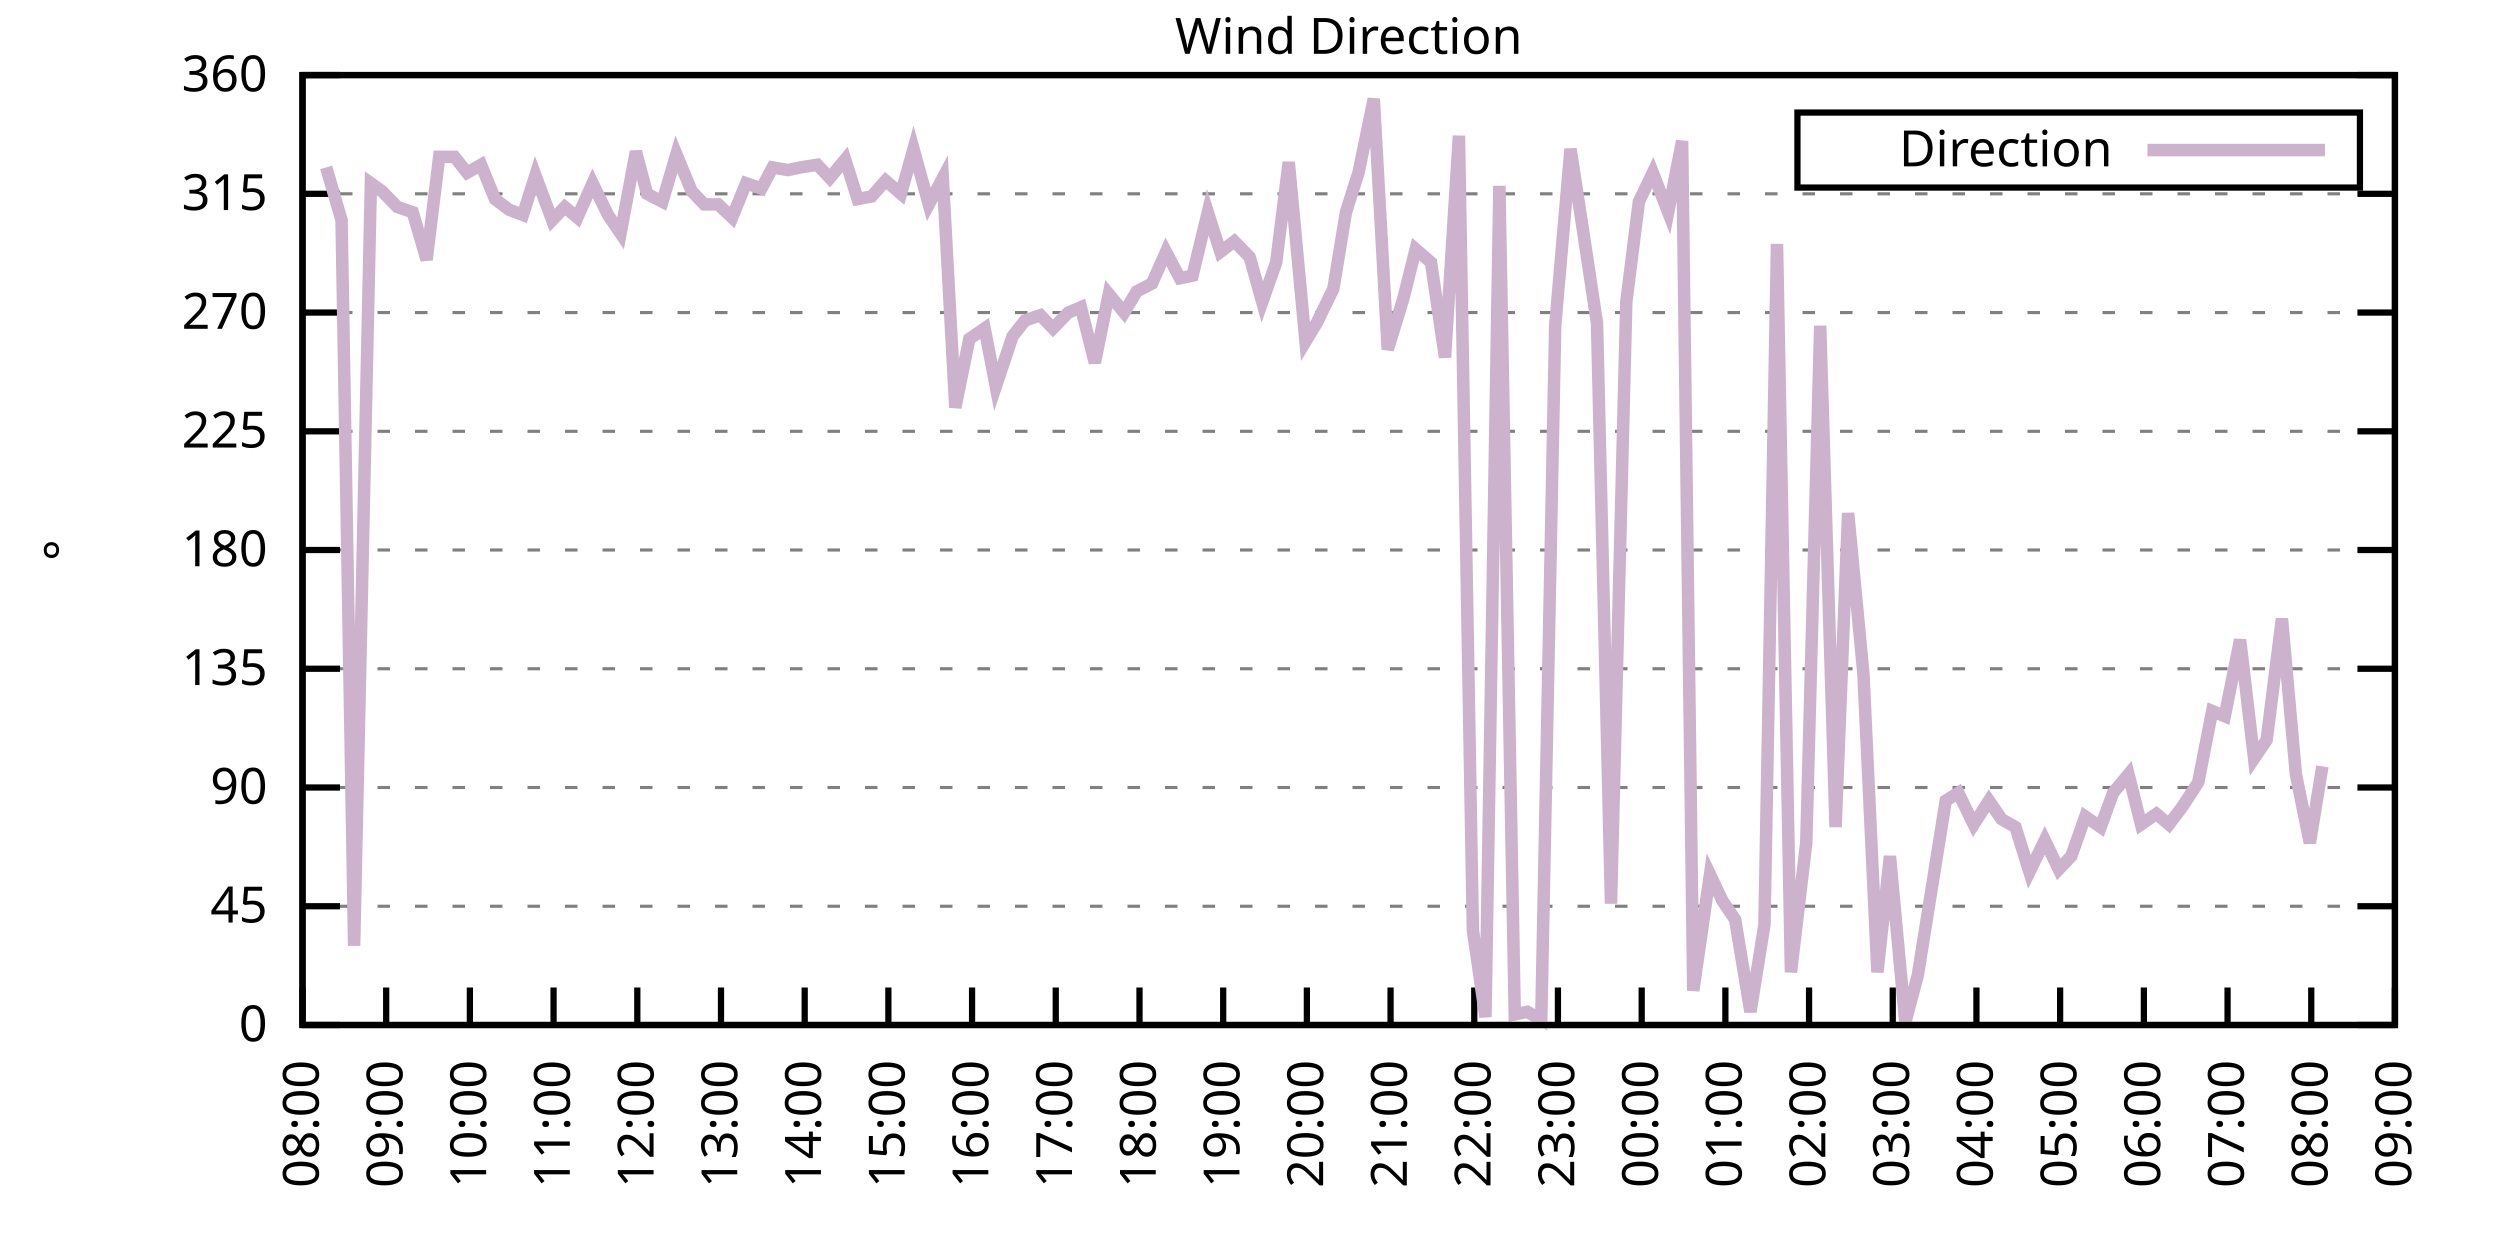
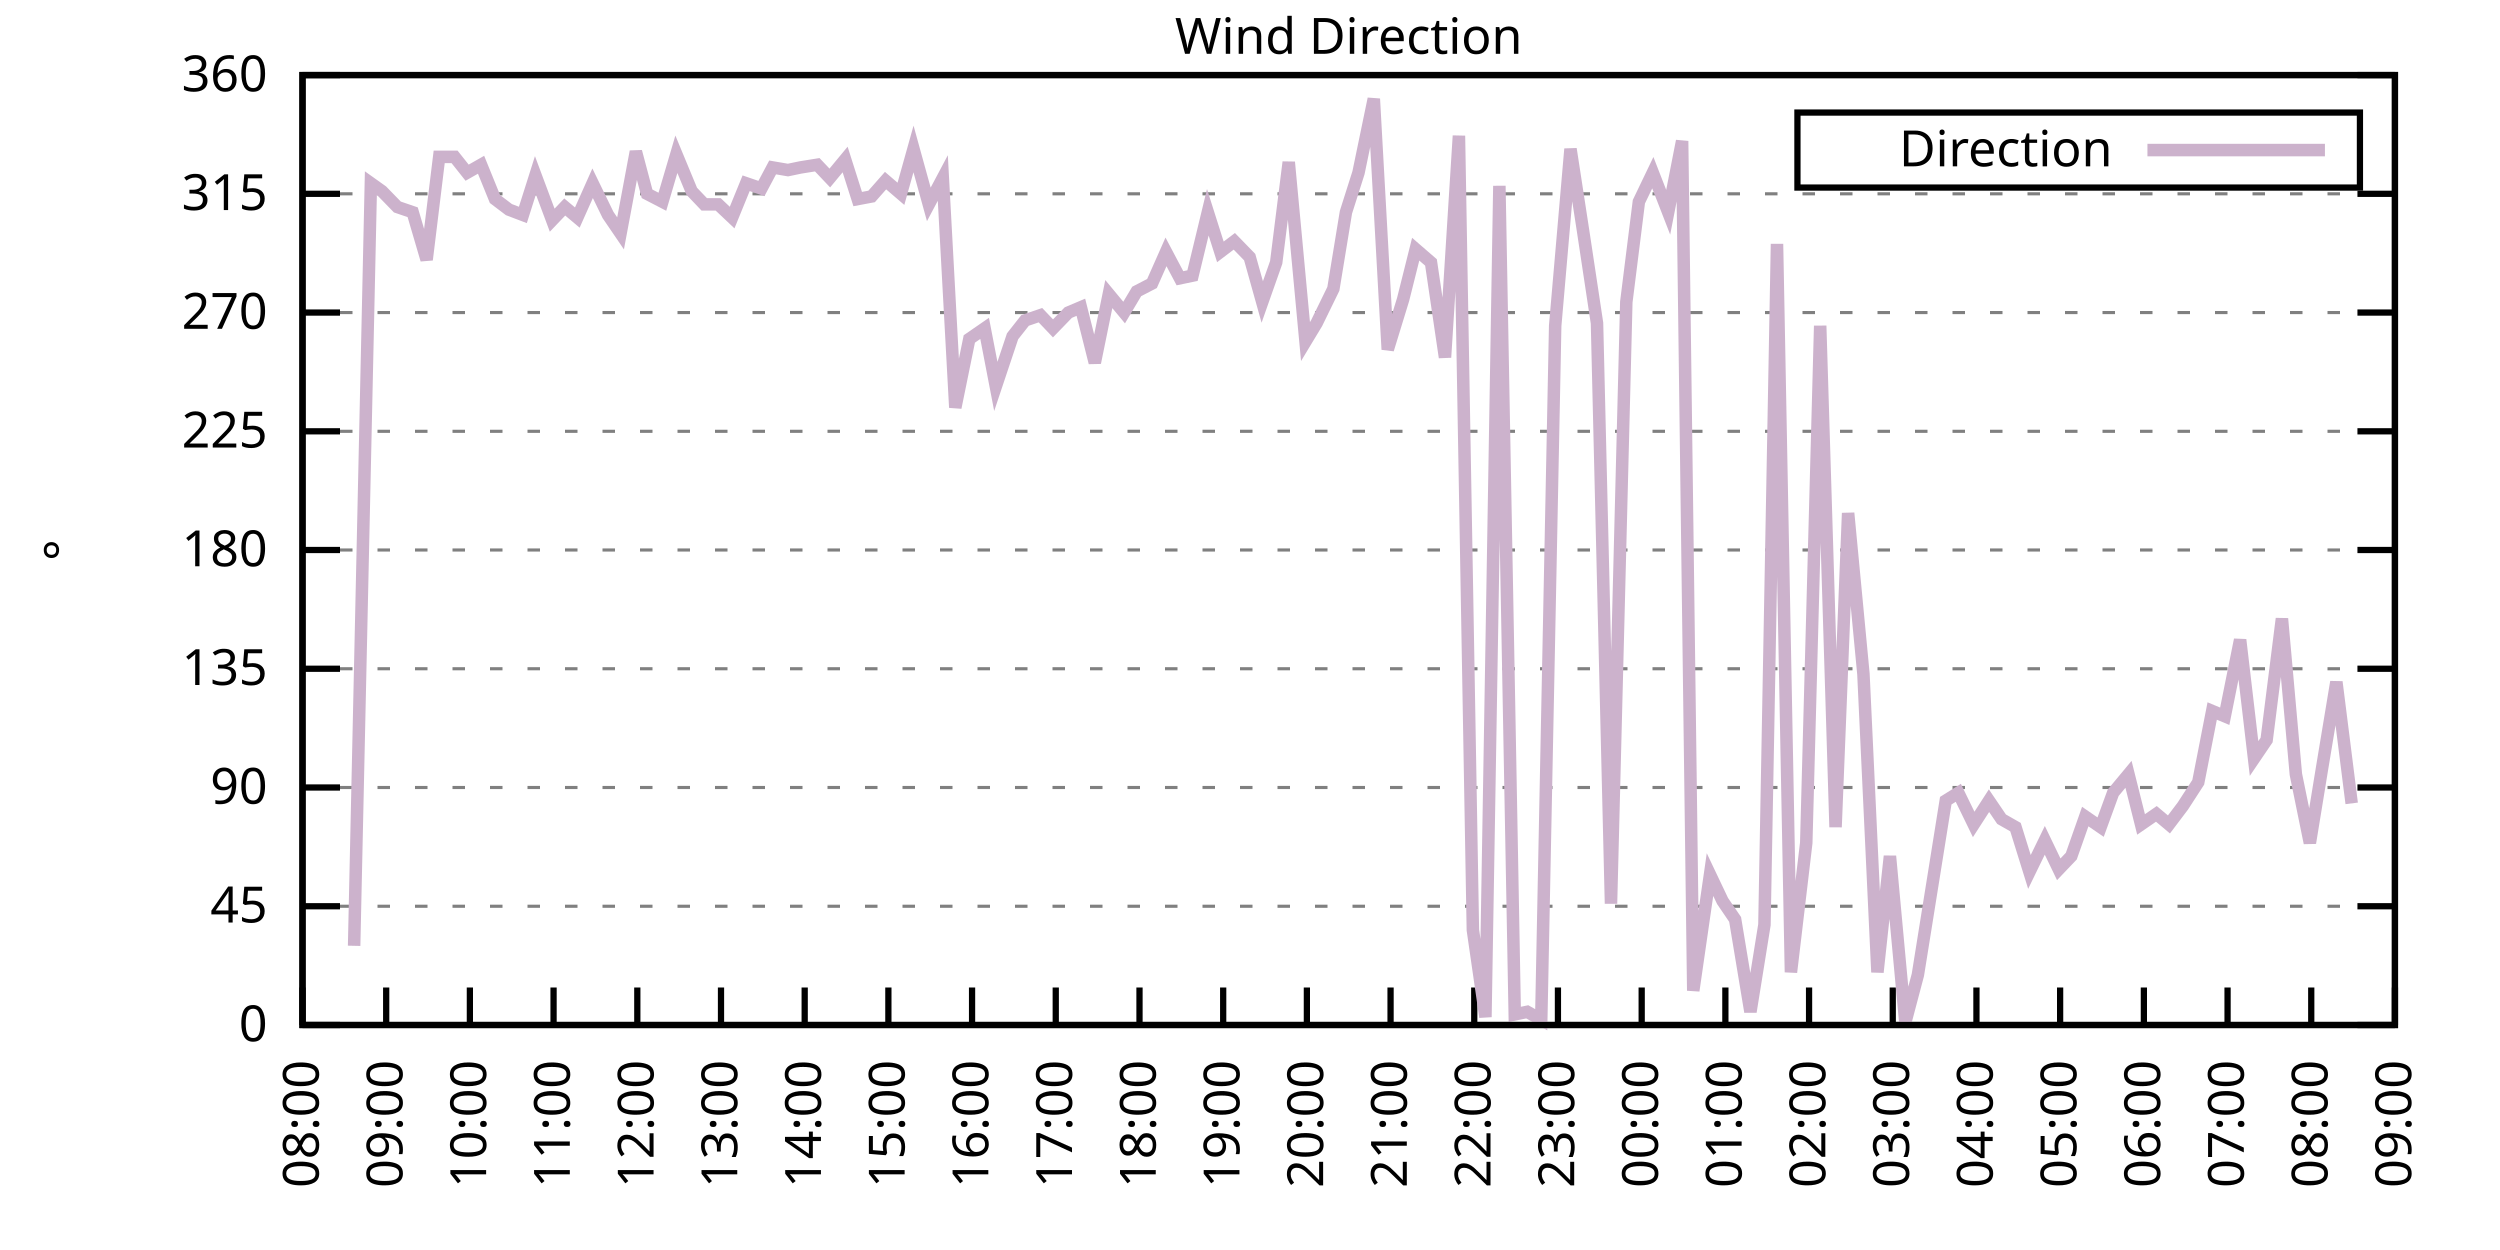
<svg xmlns="http://www.w3.org/2000/svg" xmlns:xlink="http://www.w3.org/1999/xlink" width="400" height="200" viewBox="0 0 400 200">
  <g id="gnuplot_canvas">
    <rect x="0" y="0" width="400" height="200" fill="none" />
    <defs>
      <circle id="gpDot" r="0.5" stroke-width="0.5" stroke="currentColor" />
      <path id="gpPt0" stroke-width="0.333" stroke="currentColor" d="M-1,0 h2 M0,-1 v2" />
      <path id="gpPt1" stroke-width="0.333" stroke="currentColor" d="M-1,-1 L1,1 M1,-1 L-1,1" />
      <path id="gpPt2" stroke-width="0.333" stroke="currentColor" d="M-1,0 L1,0 M0,-1 L0,1 M-1,-1 L1,1 M-1,1 L1,-1" />
      <rect id="gpPt3" stroke-width="0.333" stroke="currentColor" x="-1" y="-1" width="2" height="2" />
      <rect id="gpPt4" stroke-width="0.333" stroke="currentColor" fill="currentColor" x="-1" y="-1" width="2" height="2" />
      <circle id="gpPt5" stroke-width="0.333" stroke="currentColor" cx="0" cy="0" r="1" />
      <use xlink:href="#gpPt5" id="gpPt6" fill="currentColor" stroke="none" />
      <path id="gpPt7" stroke-width="0.333" stroke="currentColor" d="M0,-1.33 L-1.33,0.67 L1.33,0.67 z" />
      <use xlink:href="#gpPt7" id="gpPt8" fill="currentColor" stroke="none" />
      <use xlink:href="#gpPt7" id="gpPt9" stroke="currentColor" transform="rotate(180)" />
      <use xlink:href="#gpPt9" id="gpPt10" fill="currentColor" stroke="none" />
      <use xlink:href="#gpPt3" id="gpPt11" stroke="currentColor" transform="rotate(45)" />
      <use xlink:href="#gpPt11" id="gpPt12" fill="currentColor" stroke="none" />
      <path id="gpPt13" stroke-width="0.333" stroke="currentColor" d="M0,1.330 L1.265,0.411 L0.782,-1.067 L-0.782,-1.076 L-1.265,0.411 z" />
      <use xlink:href="#gpPt13" id="gpPt14" fill="currentColor" stroke="none" />
      <filter id="textbox" filterUnits="objectBoundingBox" x="0" y="0" height="1" width="1">
        <feFlood flood-color="white" flood-opacity="1" result="bgnd" />
        <feComposite in="SourceGraphic" in2="bgnd" operator="atop" />
      </filter>
      <filter id="greybox" filterUnits="objectBoundingBox" x="0" y="0" height="1" width="1">
        <feFlood flood-color="lightgrey" flood-opacity="1" result="grey" />
        <feComposite in="SourceGraphic" in2="grey" operator="atop" />
      </filter>
    </defs>
    <g fill="none" color="white" stroke="currentColor" stroke-width="1.00" stroke-linecap="butt" stroke-linejoin="miter">
</g>
    <g fill="none" color="black" stroke="currentColor" stroke-width="1.00" stroke-linecap="butt" stroke-linejoin="miter">
      <g stroke="none" shape-rendering="crispEdges">
        <polygon fill="rgb(255, 255, 255)" points="48.40,164.00 383.18,164.00 383.18,12.02 48.40,12.02 " />
      </g>
    </g>
    <g fill="none" color="black" stroke="currentColor" stroke-width="1.00" stroke-linecap="butt" stroke-linejoin="miter">
</g>
    <g fill="none" color="black" stroke="black" stroke-width="0.50" stroke-linecap="butt" stroke-linejoin="miter">
</g>
    <g fill="none" color="gray" stroke="currentColor" stroke-width="0.50" stroke-linecap="butt" stroke-linejoin="miter">
      <path stroke="gray" stroke-dasharray="2,4" class="gridline" d="M48.40,164.00 L383.19,164.00  " />
    </g>
    <g fill="none" color="gray" stroke="gray" stroke-width="1.00" stroke-linecap="butt" stroke-linejoin="miter">
</g>
    <g fill="none" color="black" stroke="currentColor" stroke-width="1.00" stroke-linecap="butt" stroke-linejoin="miter">
      <path stroke="black" d="M48.40,164.00 L54.40,164.00 M383.19,164.00 L377.19,164.00  " />
      <g transform="translate(42.80,166.60)" stroke="none" fill="black" font-family="Sans" font-size="8.00" text-anchor="end">
        <text>
          <tspan font-family="Sans"> 0</tspan>
        </text>
      </g>
    </g>
    <g fill="none" color="black" stroke="currentColor" stroke-width="1.00" stroke-linecap="butt" stroke-linejoin="miter">
</g>
    <g fill="none" color="black" stroke="black" stroke-width="0.50" stroke-linecap="butt" stroke-linejoin="miter">
</g>
    <g fill="none" color="gray" stroke="currentColor" stroke-width="0.50" stroke-linecap="butt" stroke-linejoin="miter">
      <path stroke="gray" stroke-dasharray="2,4" class="gridline" d="M48.40,145.00 L383.19,145.00  " />
    </g>
    <g fill="none" color="gray" stroke="gray" stroke-width="1.00" stroke-linecap="butt" stroke-linejoin="miter">
</g>
    <g fill="none" color="black" stroke="currentColor" stroke-width="1.00" stroke-linecap="butt" stroke-linejoin="miter">
      <path stroke="black" d="M48.40,145.00 L54.40,145.00 M383.19,145.00 L377.19,145.00  " />
      <g transform="translate(42.80,147.60)" stroke="none" fill="black" font-family="Sans" font-size="8.00" text-anchor="end">
        <text>
          <tspan font-family="Sans"> 45</tspan>
        </text>
      </g>
    </g>
    <g fill="none" color="black" stroke="currentColor" stroke-width="1.00" stroke-linecap="butt" stroke-linejoin="miter">
</g>
    <g fill="none" color="black" stroke="black" stroke-width="0.50" stroke-linecap="butt" stroke-linejoin="miter">
</g>
    <g fill="none" color="gray" stroke="currentColor" stroke-width="0.50" stroke-linecap="butt" stroke-linejoin="miter">
      <path stroke="gray" stroke-dasharray="2,4" class="gridline" d="M48.40,126.00 L383.19,126.00  " />
    </g>
    <g fill="none" color="gray" stroke="gray" stroke-width="1.00" stroke-linecap="butt" stroke-linejoin="miter">
</g>
    <g fill="none" color="black" stroke="currentColor" stroke-width="1.00" stroke-linecap="butt" stroke-linejoin="miter">
      <path stroke="black" d="M48.40,126.00 L54.40,126.00 M383.19,126.00 L377.19,126.00  " />
      <g transform="translate(42.80,128.60)" stroke="none" fill="black" font-family="Sans" font-size="8.00" text-anchor="end">
        <text>
          <tspan font-family="Sans"> 90</tspan>
        </text>
      </g>
    </g>
    <g fill="none" color="black" stroke="currentColor" stroke-width="1.00" stroke-linecap="butt" stroke-linejoin="miter">
</g>
    <g fill="none" color="black" stroke="black" stroke-width="0.50" stroke-linecap="butt" stroke-linejoin="miter">
</g>
    <g fill="none" color="gray" stroke="currentColor" stroke-width="0.50" stroke-linecap="butt" stroke-linejoin="miter">
      <path stroke="gray" stroke-dasharray="2,4" class="gridline" d="M48.40,107.00 L383.19,107.00  " />
    </g>
    <g fill="none" color="gray" stroke="gray" stroke-width="1.00" stroke-linecap="butt" stroke-linejoin="miter">
</g>
    <g fill="none" color="black" stroke="currentColor" stroke-width="1.00" stroke-linecap="butt" stroke-linejoin="miter">
      <path stroke="black" d="M48.40,107.00 L54.40,107.00 M383.19,107.00 L377.19,107.00  " />
      <g transform="translate(42.80,109.60)" stroke="none" fill="black" font-family="Sans" font-size="8.00" text-anchor="end">
        <text>
          <tspan font-family="Sans"> 135</tspan>
        </text>
      </g>
    </g>
    <g fill="none" color="black" stroke="currentColor" stroke-width="1.00" stroke-linecap="butt" stroke-linejoin="miter">
</g>
    <g fill="none" color="black" stroke="black" stroke-width="0.50" stroke-linecap="butt" stroke-linejoin="miter">
</g>
    <g fill="none" color="gray" stroke="currentColor" stroke-width="0.50" stroke-linecap="butt" stroke-linejoin="miter">
      <path stroke="gray" stroke-dasharray="2,4" class="gridline" d="M48.40,88.00 L383.19,88.00  " />
    </g>
    <g fill="none" color="gray" stroke="gray" stroke-width="1.00" stroke-linecap="butt" stroke-linejoin="miter">
</g>
    <g fill="none" color="black" stroke="currentColor" stroke-width="1.00" stroke-linecap="butt" stroke-linejoin="miter">
      <path stroke="black" d="M48.40,88.00 L54.40,88.00 M383.19,88.00 L377.19,88.00  " />
      <g transform="translate(42.80,90.60)" stroke="none" fill="black" font-family="Sans" font-size="8.00" text-anchor="end">
        <text>
          <tspan font-family="Sans"> 180</tspan>
        </text>
      </g>
    </g>
    <g fill="none" color="black" stroke="currentColor" stroke-width="1.00" stroke-linecap="butt" stroke-linejoin="miter">
</g>
    <g fill="none" color="black" stroke="black" stroke-width="0.50" stroke-linecap="butt" stroke-linejoin="miter">
</g>
    <g fill="none" color="gray" stroke="currentColor" stroke-width="0.50" stroke-linecap="butt" stroke-linejoin="miter">
      <path stroke="gray" stroke-dasharray="2,4" class="gridline" d="M48.40,69.01 L383.19,69.01  " />
    </g>
    <g fill="none" color="gray" stroke="gray" stroke-width="1.00" stroke-linecap="butt" stroke-linejoin="miter">
</g>
    <g fill="none" color="black" stroke="currentColor" stroke-width="1.00" stroke-linecap="butt" stroke-linejoin="miter">
      <path stroke="black" d="M48.40,69.01 L54.40,69.01 M383.19,69.01 L377.19,69.01  " />
      <g transform="translate(42.80,71.61)" stroke="none" fill="black" font-family="Sans" font-size="8.00" text-anchor="end">
        <text>
          <tspan font-family="Sans"> 225</tspan>
        </text>
      </g>
    </g>
    <g fill="none" color="black" stroke="currentColor" stroke-width="1.00" stroke-linecap="butt" stroke-linejoin="miter">
</g>
    <g fill="none" color="black" stroke="black" stroke-width="0.50" stroke-linecap="butt" stroke-linejoin="miter">
</g>
    <g fill="none" color="gray" stroke="currentColor" stroke-width="0.50" stroke-linecap="butt" stroke-linejoin="miter">
      <path stroke="gray" stroke-dasharray="2,4" class="gridline" d="M48.40,50.01 L383.19,50.01  " />
    </g>
    <g fill="none" color="gray" stroke="gray" stroke-width="1.00" stroke-linecap="butt" stroke-linejoin="miter">
</g>
    <g fill="none" color="black" stroke="currentColor" stroke-width="1.00" stroke-linecap="butt" stroke-linejoin="miter">
      <path stroke="black" d="M48.40,50.01 L54.40,50.01 M383.19,50.01 L377.19,50.01  " />
      <g transform="translate(42.80,52.61)" stroke="none" fill="black" font-family="Sans" font-size="8.00" text-anchor="end">
        <text>
          <tspan font-family="Sans"> 270</tspan>
        </text>
      </g>
    </g>
    <g fill="none" color="black" stroke="currentColor" stroke-width="1.00" stroke-linecap="butt" stroke-linejoin="miter">
</g>
    <g fill="none" color="black" stroke="black" stroke-width="0.50" stroke-linecap="butt" stroke-linejoin="miter">
</g>
    <g fill="none" color="gray" stroke="currentColor" stroke-width="0.50" stroke-linecap="butt" stroke-linejoin="miter">
      <path stroke="gray" stroke-dasharray="2,4" class="gridline" d="M48.40,31.01 L383.19,31.01  " />
    </g>
    <g fill="none" color="gray" stroke="gray" stroke-width="1.00" stroke-linecap="butt" stroke-linejoin="miter">
</g>
    <g fill="none" color="black" stroke="currentColor" stroke-width="1.00" stroke-linecap="butt" stroke-linejoin="miter">
      <path stroke="black" d="M48.40,31.01 L54.40,31.01 M383.19,31.01 L377.19,31.01  " />
      <g transform="translate(42.80,33.61)" stroke="none" fill="black" font-family="Sans" font-size="8.00" text-anchor="end">
        <text>
          <tspan font-family="Sans"> 315</tspan>
        </text>
      </g>
    </g>
    <g fill="none" color="black" stroke="currentColor" stroke-width="1.00" stroke-linecap="butt" stroke-linejoin="miter">
</g>
    <g fill="none" color="black" stroke="black" stroke-width="0.50" stroke-linecap="butt" stroke-linejoin="miter">
</g>
    <g fill="none" color="gray" stroke="currentColor" stroke-width="0.50" stroke-linecap="butt" stroke-linejoin="miter">
      <path stroke="gray" stroke-dasharray="2,4" class="gridline" d="M48.40,12.01 L383.19,12.01  " />
    </g>
    <g fill="none" color="gray" stroke="gray" stroke-width="1.00" stroke-linecap="butt" stroke-linejoin="miter">
</g>
    <g fill="none" color="black" stroke="currentColor" stroke-width="1.00" stroke-linecap="butt" stroke-linejoin="miter">
      <path stroke="black" d="M48.40,12.01 L54.40,12.01 M383.19,12.01 L377.19,12.01  " />
      <g transform="translate(42.80,14.61)" stroke="none" fill="black" font-family="Sans" font-size="8.00" text-anchor="end">
        <text>
          <tspan font-family="Sans"> 360</tspan>
        </text>
      </g>
    </g>
    <g fill="none" color="black" stroke="currentColor" stroke-width="1.00" stroke-linecap="butt" stroke-linejoin="miter">
      <path stroke="black" d="M48.40,164.00 L48.40,158.00  " />
      <g transform="translate(51.00,169.60) rotate(270.00)" stroke="none" fill="black" font-family="Sans" font-size="8.00" text-anchor="end">
        <text>
          <tspan font-family="Sans">08:00</tspan>
        </text>
      </g>
    </g>
    <g fill="none" color="black" stroke="currentColor" stroke-width="1.00" stroke-linecap="butt" stroke-linejoin="miter">
      <path stroke="black" d="M61.79,164.00 L61.79,158.00  " />
      <g transform="translate(64.39,169.60) rotate(270.00)" stroke="none" fill="black" font-family="Sans" font-size="8.00" text-anchor="end">
        <text>
          <tspan font-family="Sans">09:00</tspan>
        </text>
      </g>
    </g>
    <g fill="none" color="black" stroke="currentColor" stroke-width="1.00" stroke-linecap="butt" stroke-linejoin="miter">
      <path stroke="black" d="M75.18,164.00 L75.18,158.00  " />
      <g transform="translate(77.78,169.60) rotate(270.00)" stroke="none" fill="black" font-family="Sans" font-size="8.00" text-anchor="end">
        <text>
          <tspan font-family="Sans">10:00</tspan>
        </text>
      </g>
    </g>
    <g fill="none" color="black" stroke="currentColor" stroke-width="1.00" stroke-linecap="butt" stroke-linejoin="miter">
      <path stroke="black" d="M88.57,164.00 L88.57,158.00  " />
      <g transform="translate(91.17,169.60) rotate(270.00)" stroke="none" fill="black" font-family="Sans" font-size="8.00" text-anchor="end">
        <text>
          <tspan font-family="Sans">11:00</tspan>
        </text>
      </g>
    </g>
    <g fill="none" color="black" stroke="currentColor" stroke-width="1.00" stroke-linecap="butt" stroke-linejoin="miter">
      <path stroke="black" d="M101.97,164.00 L101.97,158.00  " />
      <g transform="translate(104.57,169.60) rotate(270.00)" stroke="none" fill="black" font-family="Sans" font-size="8.00" text-anchor="end">
        <text>
          <tspan font-family="Sans">12:00</tspan>
        </text>
      </g>
    </g>
    <g fill="none" color="black" stroke="currentColor" stroke-width="1.00" stroke-linecap="butt" stroke-linejoin="miter">
      <path stroke="black" d="M115.36,164.00 L115.36,158.00  " />
      <g transform="translate(117.96,169.60) rotate(270.00)" stroke="none" fill="black" font-family="Sans" font-size="8.00" text-anchor="end">
        <text>
          <tspan font-family="Sans">13:00</tspan>
        </text>
      </g>
    </g>
    <g fill="none" color="black" stroke="currentColor" stroke-width="1.00" stroke-linecap="butt" stroke-linejoin="miter">
      <path stroke="black" d="M128.75,164.00 L128.75,158.00  " />
      <g transform="translate(131.35,169.60) rotate(270.00)" stroke="none" fill="black" font-family="Sans" font-size="8.00" text-anchor="end">
        <text>
          <tspan font-family="Sans">14:00</tspan>
        </text>
      </g>
    </g>
    <g fill="none" color="black" stroke="currentColor" stroke-width="1.00" stroke-linecap="butt" stroke-linejoin="miter">
      <path stroke="black" d="M142.14,164.00 L142.14,158.00  " />
      <g transform="translate(144.74,169.60) rotate(270.00)" stroke="none" fill="black" font-family="Sans" font-size="8.00" text-anchor="end">
        <text>
          <tspan font-family="Sans">15:00</tspan>
        </text>
      </g>
    </g>
    <g fill="none" color="black" stroke="currentColor" stroke-width="1.00" stroke-linecap="butt" stroke-linejoin="miter">
      <path stroke="black" d="M155.53,164.00 L155.53,158.00  " />
      <g transform="translate(158.13,169.60) rotate(270.00)" stroke="none" fill="black" font-family="Sans" font-size="8.00" text-anchor="end">
        <text>
          <tspan font-family="Sans">16:00</tspan>
        </text>
      </g>
    </g>
    <g fill="none" color="black" stroke="currentColor" stroke-width="1.00" stroke-linecap="butt" stroke-linejoin="miter">
      <path stroke="black" d="M168.92,164.00 L168.92,158.00  " />
      <g transform="translate(171.52,169.60) rotate(270.00)" stroke="none" fill="black" font-family="Sans" font-size="8.00" text-anchor="end">
        <text>
          <tspan font-family="Sans">17:00</tspan>
        </text>
      </g>
    </g>
    <g fill="none" color="black" stroke="currentColor" stroke-width="1.00" stroke-linecap="butt" stroke-linejoin="miter">
      <path stroke="black" d="M182.32,164.00 L182.32,158.00  " />
      <g transform="translate(184.92,169.60) rotate(270.00)" stroke="none" fill="black" font-family="Sans" font-size="8.00" text-anchor="end">
        <text>
          <tspan font-family="Sans">18:00</tspan>
        </text>
      </g>
    </g>
    <g fill="none" color="black" stroke="currentColor" stroke-width="1.00" stroke-linecap="butt" stroke-linejoin="miter">
      <path stroke="black" d="M195.71,164.00 L195.71,158.00  " />
      <g transform="translate(198.31,169.60) rotate(270.00)" stroke="none" fill="black" font-family="Sans" font-size="8.00" text-anchor="end">
        <text>
          <tspan font-family="Sans">19:00</tspan>
        </text>
      </g>
    </g>
    <g fill="none" color="black" stroke="currentColor" stroke-width="1.00" stroke-linecap="butt" stroke-linejoin="miter">
      <path stroke="black" d="M209.10,164.00 L209.10,158.00  " />
      <g transform="translate(211.70,169.60) rotate(270.00)" stroke="none" fill="black" font-family="Sans" font-size="8.00" text-anchor="end">
        <text>
          <tspan font-family="Sans">20:00</tspan>
        </text>
      </g>
    </g>
    <g fill="none" color="black" stroke="currentColor" stroke-width="1.00" stroke-linecap="butt" stroke-linejoin="miter">
      <path stroke="black" d="M222.49,164.00 L222.49,158.00  " />
      <g transform="translate(225.09,169.60) rotate(270.00)" stroke="none" fill="black" font-family="Sans" font-size="8.00" text-anchor="end">
        <text>
          <tspan font-family="Sans">21:00</tspan>
        </text>
      </g>
    </g>
    <g fill="none" color="black" stroke="currentColor" stroke-width="1.00" stroke-linecap="butt" stroke-linejoin="miter">
      <path stroke="black" d="M235.88,164.00 L235.88,158.00  " />
      <g transform="translate(238.48,169.60) rotate(270.00)" stroke="none" fill="black" font-family="Sans" font-size="8.00" text-anchor="end">
        <text>
          <tspan font-family="Sans">22:00</tspan>
        </text>
      </g>
    </g>
    <g fill="none" color="black" stroke="currentColor" stroke-width="1.00" stroke-linecap="butt" stroke-linejoin="miter">
      <path stroke="black" d="M249.27,164.00 L249.27,158.00  " />
      <g transform="translate(251.87,169.60) rotate(270.00)" stroke="none" fill="black" font-family="Sans" font-size="8.00" text-anchor="end">
        <text>
          <tspan font-family="Sans">23:00</tspan>
        </text>
      </g>
    </g>
    <g fill="none" color="black" stroke="currentColor" stroke-width="1.00" stroke-linecap="butt" stroke-linejoin="miter">
      <path stroke="black" d="M262.67,164.00 L262.67,158.00  " />
      <g transform="translate(265.27,169.60) rotate(270.00)" stroke="none" fill="black" font-family="Sans" font-size="8.00" text-anchor="end">
        <text>
          <tspan font-family="Sans">00:00</tspan>
        </text>
      </g>
    </g>
    <g fill="none" color="black" stroke="currentColor" stroke-width="1.00" stroke-linecap="butt" stroke-linejoin="miter">
      <path stroke="black" d="M276.06,164.00 L276.06,158.00  " />
      <g transform="translate(278.66,169.60) rotate(270.00)" stroke="none" fill="black" font-family="Sans" font-size="8.00" text-anchor="end">
        <text>
          <tspan font-family="Sans">01:00</tspan>
        </text>
      </g>
    </g>
    <g fill="none" color="black" stroke="currentColor" stroke-width="1.00" stroke-linecap="butt" stroke-linejoin="miter">
      <path stroke="black" d="M289.45,164.00 L289.45,158.00  " />
      <g transform="translate(292.05,169.60) rotate(270.00)" stroke="none" fill="black" font-family="Sans" font-size="8.00" text-anchor="end">
        <text>
          <tspan font-family="Sans">02:00</tspan>
        </text>
      </g>
    </g>
    <g fill="none" color="black" stroke="currentColor" stroke-width="1.00" stroke-linecap="butt" stroke-linejoin="miter">
      <path stroke="black" d="M302.84,164.00 L302.84,158.00  " />
      <g transform="translate(305.44,169.60) rotate(270.00)" stroke="none" fill="black" font-family="Sans" font-size="8.00" text-anchor="end">
        <text>
          <tspan font-family="Sans">03:00</tspan>
        </text>
      </g>
    </g>
    <g fill="none" color="black" stroke="currentColor" stroke-width="1.00" stroke-linecap="butt" stroke-linejoin="miter">
      <path stroke="black" d="M316.23,164.00 L316.23,158.00  " />
      <g transform="translate(318.83,169.60) rotate(270.00)" stroke="none" fill="black" font-family="Sans" font-size="8.00" text-anchor="end">
        <text>
          <tspan font-family="Sans">04:00</tspan>
        </text>
      </g>
    </g>
    <g fill="none" color="black" stroke="currentColor" stroke-width="1.00" stroke-linecap="butt" stroke-linejoin="miter">
      <path stroke="black" d="M329.62,164.00 L329.62,158.00  " />
      <g transform="translate(332.22,169.60) rotate(270.00)" stroke="none" fill="black" font-family="Sans" font-size="8.00" text-anchor="end">
        <text>
          <tspan font-family="Sans">05:00</tspan>
        </text>
      </g>
    </g>
    <g fill="none" color="black" stroke="currentColor" stroke-width="1.00" stroke-linecap="butt" stroke-linejoin="miter">
      <path stroke="black" d="M343.02,164.00 L343.02,158.00  " />
      <g transform="translate(345.62,169.60) rotate(270.00)" stroke="none" fill="black" font-family="Sans" font-size="8.00" text-anchor="end">
        <text>
          <tspan font-family="Sans">06:00</tspan>
        </text>
      </g>
    </g>
    <g fill="none" color="black" stroke="currentColor" stroke-width="1.00" stroke-linecap="butt" stroke-linejoin="miter">
      <path stroke="black" d="M356.41,164.00 L356.41,158.00  " />
      <g transform="translate(359.01,169.60) rotate(270.00)" stroke="none" fill="black" font-family="Sans" font-size="8.00" text-anchor="end">
        <text>
          <tspan font-family="Sans">07:00</tspan>
        </text>
      </g>
    </g>
    <g fill="none" color="black" stroke="currentColor" stroke-width="1.00" stroke-linecap="butt" stroke-linejoin="miter">
      <path stroke="black" d="M369.80,164.00 L369.80,158.00  " />
      <g transform="translate(372.40,169.60) rotate(270.00)" stroke="none" fill="black" font-family="Sans" font-size="8.00" text-anchor="end">
        <text>
          <tspan font-family="Sans">08:00</tspan>
        </text>
      </g>
    </g>
    <g fill="none" color="black" stroke="currentColor" stroke-width="1.00" stroke-linecap="butt" stroke-linejoin="miter">
      <path stroke="black" d="M383.19,164.00 L383.19,158.00  " />
      <g transform="translate(385.79,169.60) rotate(270.00)" stroke="none" fill="black" font-family="Sans" font-size="8.00" text-anchor="end">
        <text>
          <tspan font-family="Sans">09:00</tspan>
        </text>
      </g>
    </g>
    <g fill="none" color="black" stroke="currentColor" stroke-width="1.00" stroke-linecap="butt" stroke-linejoin="miter">
</g>
    <g fill="none" color="black" stroke="currentColor" stroke-width="1.00" stroke-linecap="butt" stroke-linejoin="miter">
      <path stroke="black" d="M48.40,12.01 L48.40,164.00 L383.19,164.00 L383.19,12.01 L48.40,12.01 Z  " />
    </g>
    <g fill="none" color="black" stroke="currentColor" stroke-width="1.00" stroke-linecap="butt" stroke-linejoin="miter">
</g>
    <g fill="none" color="black" stroke="currentColor" stroke-width="1.00" stroke-linecap="butt" stroke-linejoin="miter">
      <path stroke="black" d="M287.59,30.01 L287.59,18.01 L377.59,18.01 L377.59,30.01 L287.59,30.01 Z  " />
    </g>
    <g id="Wind_direction_plot_1">
      <g fill="none" color="white" stroke="black" stroke-width="2.00" stroke-linecap="butt" stroke-linejoin="miter">
</g>
      <g fill="none" color="black" stroke="currentColor" stroke-width="2.00" stroke-linecap="butt" stroke-linejoin="miter">
        <g transform="translate(337.99,26.61)" stroke="none" fill="black" font-family="Sans" font-size="8.00" text-anchor="end">
          <text>
            <tspan font-family="Sans">Direction</tspan>
          </text>
        </g>
      </g>
      <g fill="none" color="black" stroke="currentColor" stroke-width="2.00" stroke-linecap="butt" stroke-linejoin="miter">
-         <path stroke="rgb(204, 178, 204)" d="M343.59,24.01 L371.99,24.01 M52.19,26.79 L54.65,35.23 L56.66,151.33 L59.34,29.32 L61.12,30.59 L63.58,33.12   L66.03,33.96 L68.26,41.56 L70.27,25.10 L72.73,25.10 L74.74,27.63 L76.97,26.36 L79.20,31.85 L81.43,33.54   L83.66,34.39 L85.67,28.05 L88.35,35.23 L90.36,33.12 L92.37,34.81 L94.82,29.32 L97.28,34.39 L99.29,37.34   L101.74,24.25 L103.53,31.01 L105.98,32.28 L108.22,24.68 L110.67,30.59 L112.68,32.70 L114.91,32.70 L117.14,34.81   L119.38,29.32 L121.83,30.16 L123.62,26.79 L126.07,27.21 L128.08,26.79 L130.76,26.36 L132.77,28.48 L135.22,25.52   L137.23,31.85 L139.46,31.43 L141.69,28.90 L144.15,31.01 L146.16,23.83 L148.61,32.70 L150.85,28.48 L152.85,65.21   L155.09,54.23 L157.54,52.54 L159.33,61.83 L162.01,53.81 L164.01,51.27 L166.47,50.43 L168.48,52.54 L170.93,50.01   L172.94,49.16 L175.17,58.03 L177.41,47.05 L179.86,50.01 L181.87,46.63 L184.32,45.36 L186.56,40.30 L188.79,44.52   L190.80,44.10 L193.25,33.96 L195.26,40.30 L197.49,38.61 L199.95,41.14 L201.96,48.32 L204.19,41.99 L206.20,25.94   L208.88,54.65 L210.66,51.70 L213.34,46.21 L215.35,33.96 L217.36,27.63 L219.81,15.81 L222.04,55.92 L224.50,47.90   L226.51,39.87 L228.96,41.99 L231.20,57.18 L233.43,21.72 L235.66,148.80 L237.67,162.73 L239.90,29.74 L242.36,162.31   L244.36,161.89 L246.60,163.16 L248.83,52.12 L251.28,23.83 L253.29,36.92 L255.52,51.70 L257.76,144.58 L260.21,48.32   L262.22,32.28 L264.45,27.63 L266.91,33.96 L269.14,22.56 L270.92,158.51 L273.60,139.93 L275.61,144.16 L277.62,147.11   L280.07,161.89 L282.31,147.96 L284.32,39.03 L286.55,155.56 L289.00,134.87 L291.23,52.12 L293.69,132.34 L295.70,82.09   L298.15,107.85 L300.39,155.56 L302.39,136.98 L304.85,163.58 L306.86,155.98 L311.32,128.11 L313.33,126.85 L315.79,131.91   L318.24,128.11 L320.25,131.07 L322.48,132.34 L324.71,139.51 L327.17,134.45 L329.40,139.09 L331.41,136.98 L333.64,130.65   L336.10,132.34 L338.10,126.85 L340.56,123.89 L342.57,131.91 L345.02,130.22 L347.03,131.91 L349.26,128.96 L351.72,125.16   L353.95,113.76 L355.96,114.60 L358.42,102.36 L360.65,121.36 L362.66,118.40 L365.11,98.98 L367.34,123.89 L369.58,134.87   L371.58,122.62  " />
+         <path stroke="rgb(204, 178, 204)" d="M343.59,24.01 L371.99,24.01 M56.66,151.33 L59.34,29.32 L61.12,30.59 L63.58,33.12 L66.03,33.96 L68.26,41.56   L70.27,25.10 L72.73,25.10 L74.74,27.63 L76.97,26.36 L79.20,31.85 L81.43,33.54 L83.66,34.39 L85.67,28.05   L88.35,35.23 L90.36,33.12 L92.37,34.81 L94.82,29.32 L97.28,34.39 L99.29,37.34 L101.74,24.25 L103.53,31.01   L105.98,32.28 L108.22,24.68 L110.67,30.59 L112.68,32.70 L114.91,32.70 L117.14,34.81 L119.38,29.32 L121.83,30.16   L123.62,26.79 L126.07,27.21 L128.08,26.79 L130.76,26.36 L132.77,28.48 L135.22,25.52 L137.23,31.85 L139.46,31.43   L141.69,28.90 L144.15,31.01 L146.16,23.83 L148.61,32.70 L150.85,28.48 L152.85,65.21 L155.09,54.23 L157.54,52.54   L159.33,61.83 L162.01,53.81 L164.01,51.27 L166.47,50.43 L168.48,52.54 L170.93,50.01 L172.94,49.16 L175.17,58.03   L177.41,47.05 L179.86,50.01 L181.87,46.63 L184.32,45.36 L186.56,40.30 L188.79,44.52 L190.80,44.10 L193.25,33.96   L195.26,40.30 L197.49,38.61 L199.95,41.14 L201.96,48.32 L204.19,41.99 L206.20,25.94 L208.88,54.65 L210.66,51.70   L213.34,46.21 L215.35,33.96 L217.36,27.63 L219.81,15.81 L222.04,55.92 L224.50,47.90 L226.51,39.87 L228.96,41.99   L231.20,57.18 L233.43,21.72 L235.66,148.80 L237.67,162.73 L239.90,29.74 L242.36,162.31 L244.36,161.89 L246.60,163.16   L248.83,52.12 L251.28,23.83 L253.29,36.92 L255.52,51.70 L257.76,144.58 L260.21,48.32 L262.22,32.28 L264.45,27.63   L266.91,33.96 L269.14,22.56 L270.92,158.51 L273.60,139.93 L275.61,144.16 L277.62,147.11 L280.07,161.89 L282.31,147.96   L284.32,39.03 L286.55,155.56 L289.00,134.87 L291.23,52.12 L293.69,132.34 L295.70,82.09 L298.15,107.85 L300.39,155.56   L302.39,136.98 L304.85,163.58 L306.86,155.98 L311.32,128.11 L313.33,126.85 L315.79,131.91 L318.24,128.11 L320.25,131.07   L322.48,132.34 L324.71,139.51 L327.17,134.45 L329.40,139.09 L331.41,136.98 L333.64,130.65 L336.10,132.34 L338.10,126.85   L340.56,123.89 L342.57,131.91 L345.02,130.22 L347.03,131.91 L349.26,128.96 L351.72,125.16 L353.95,113.76 L355.96,114.60   L358.42,102.36 L360.65,121.36 L362.66,118.40 L365.11,98.98 L367.34,123.89 L369.58,134.87 L371.58,122.62 L373.82,109.11   L376.27,128.54  " />
      </g>
    </g>
    <g fill="none" color="black" stroke="currentColor" stroke-width="2.00" stroke-linecap="butt" stroke-linejoin="miter">
</g>
    <g fill="none" color="black" stroke="black" stroke-width="1.00" stroke-linecap="butt" stroke-linejoin="miter">
</g>
    <g fill="none" color="black" stroke="currentColor" stroke-width="1.00" stroke-linecap="butt" stroke-linejoin="miter">
      <path stroke="black" d="M48.40,12.01 L48.40,164.00 L383.19,164.00 L383.19,12.01 L48.40,12.01 Z  " />
      <g transform="translate(12.80,88.01) rotate(270.00)" stroke="none" fill="black" font-family="Sans" font-size="8.00" text-anchor="middle">
        <text>
          <tspan font-family="Sans">°</tspan>
        </text>
      </g>
    </g>
    <g fill="none" color="black" stroke="currentColor" stroke-width="1.00" stroke-linecap="butt" stroke-linejoin="miter">
</g>
    <g fill="none" color="black" stroke="currentColor" stroke-width="1.00" stroke-linecap="butt" stroke-linejoin="miter">
      <g transform="translate(215.79,8.61)" stroke="none" fill="black" font-family="Sans" font-size="8.00" text-anchor="middle">
        <text>
          <tspan font-family="Sans">Wind Direction</tspan>
        </text>
      </g>
    </g>
    <g fill="none" color="black" stroke="currentColor" stroke-width="1.00" stroke-linecap="butt" stroke-linejoin="miter">
</g>
  </g>
</svg>
